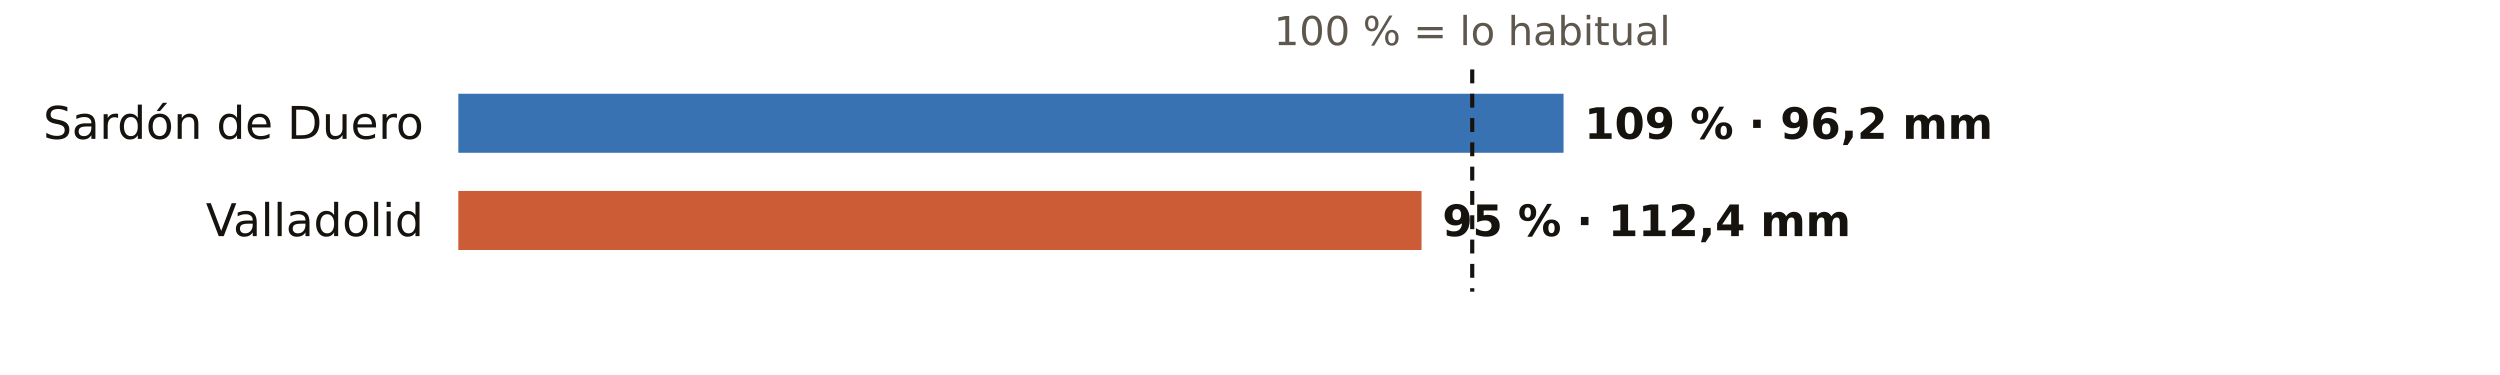
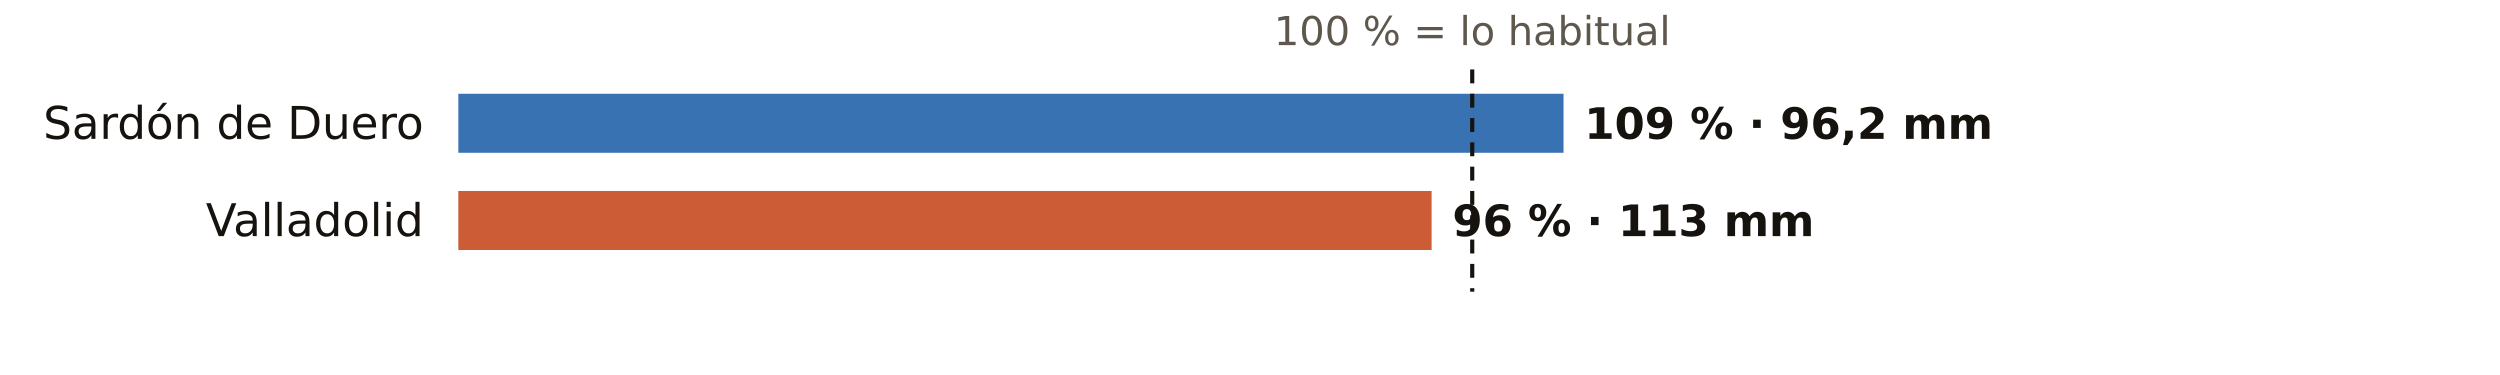
<svg xmlns="http://www.w3.org/2000/svg" viewBox="0 0 720 108" width="720" height="108" role="img" aria-label="El otoño en los pluviómetros de AEMET de Valladolid: % de lo habitual">
  <rect width="720" height="108" fill="#FFFFFF" />
  <text x="424.0" y="13.0" font-size="11.5" fill="#5E574E" text-anchor="middle" font-weight="400" font-family="Public Sans, DejaVu Sans, Arial, sans-serif">100 % = lo habitual</text>
  <text x="122.0" y="40.0" font-size="13" fill="#16130F" text-anchor="end" font-weight="500" font-family="Public Sans, DejaVu Sans, Arial, sans-serif">Sardón de Duero</text>
  <rect x="132" y="27" width="318.3" height="17" fill="#1F5FA8" opacity="0.88" />
  <text x="456.3" y="40.0" font-size="12.5" fill="#16130F" text-anchor="start" font-weight="600" font-family="Public Sans, DejaVu Sans, Arial, sans-serif">109 % · 96,2 mm</text>
  <text x="122.0" y="68.0" font-size="13" fill="#16130F" text-anchor="end" font-weight="500" font-family="Public Sans, DejaVu Sans, Arial, sans-serif">Valladolid</text>
-   <rect x="132" y="55" width="277.4" height="17" fill="#C4461A" opacity="0.88" />
-   <text x="415.4" y="68.0" font-size="12.5" fill="#16130F" text-anchor="start" font-weight="600" font-family="Public Sans, DejaVu Sans, Arial, sans-serif">95 % · 112,4 mm</text>
+   <rect x="132" y="55" width="280.3" height="17" fill="#C4461A" opacity="0.88" />
+   <text x="418.3" y="68.0" font-size="12.5" fill="#16130F" text-anchor="start" font-weight="600" font-family="Public Sans, DejaVu Sans, Arial, sans-serif">96 % · 113 mm</text>
  <line x1="424.0" x2="424.0" y1="20" y2="84" stroke="#16130F" stroke-width="1.2" stroke-dasharray="4 3" />
</svg>
